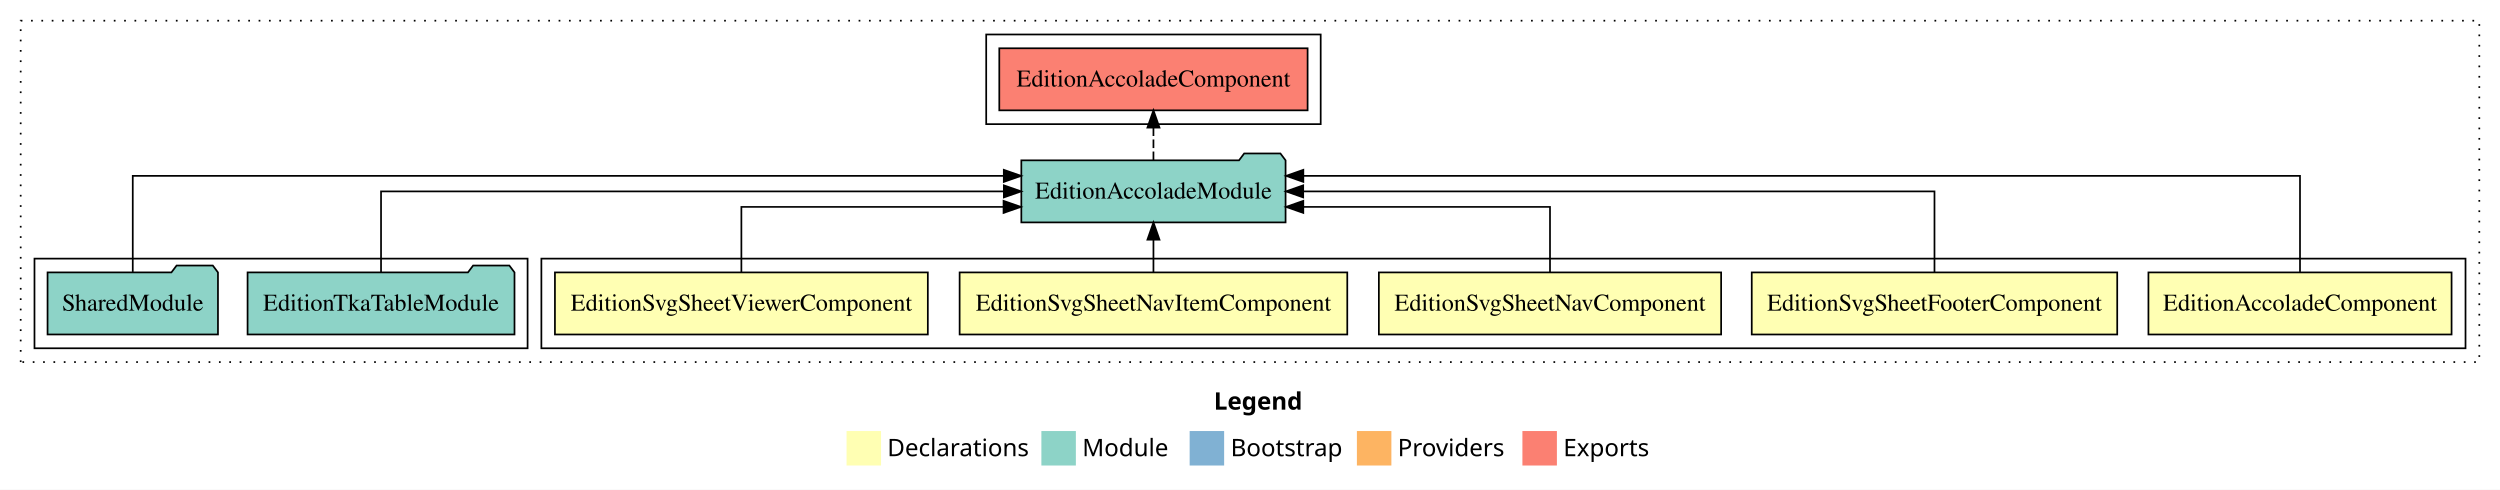
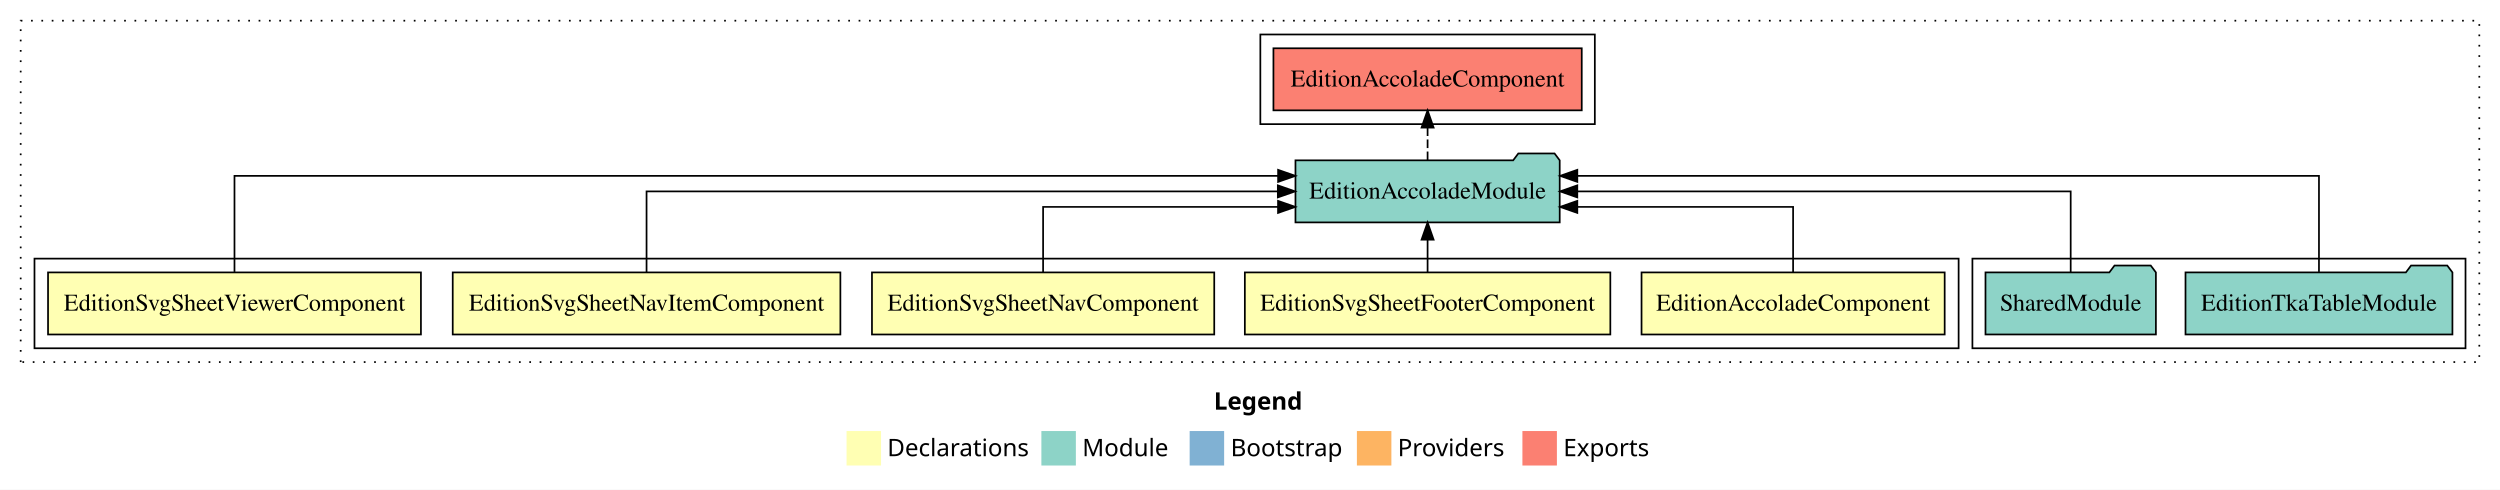
<svg xmlns="http://www.w3.org/2000/svg" width="1450pt" height="284pt" viewBox="0.00 0.00 1450.00 284.00">
  <g id="graph0" class="graph" transform="scale(1 1) rotate(0) translate(4 280)">
    <polygon fill="white" stroke="transparent" points="-4,4 -4,-280 1446,-280 1446,4 -4,4" />
    <text text-anchor="start" x="700.01" y="-42.4" font-family="Times-12" font-weight="bold" font-size="14.00">Legend</text>
    <polygon fill="#ffffb3" stroke="transparent" points="487,-10 487,-30 507,-30 507,-10 487,-10" />
    <text text-anchor="start" x="510.63" y="-15.4" font-family="Times-12" font-size="14.00">  Declarations</text>
    <polygon fill="#8dd3c7" stroke="transparent" points="600,-10 600,-30 620,-30 620,-10 600,-10" />
    <text text-anchor="start" x="623.73" y="-15.4" font-family="Times-12" font-size="14.00">  Module</text>
    <polygon fill="#80b1d3" stroke="transparent" points="686,-10 686,-30 706,-30 706,-10 686,-10" />
    <text text-anchor="start" x="709.78" y="-15.4" font-family="Times-12" font-size="14.00">  Bootstrap</text>
    <polygon fill="#fdb462" stroke="transparent" points="783,-10 783,-30 803,-30 803,-10 783,-10" />
    <text text-anchor="start" x="806.67" y="-15.4" font-family="Times-12" font-size="14.00">  Providers</text>
    <polygon fill="#fb8072" stroke="transparent" points="879,-10 879,-30 899,-30 899,-10 879,-10" />
    <text text-anchor="start" x="902.73" y="-15.4" font-family="Times-12" font-size="14.00">  Exports</text>
    <g id="clust1" class="cluster">
      <polygon fill="none" stroke="black" stroke-dasharray="1,5" points="8,-70 8,-268 1434,-268 1434,-70 8,-70" />
    </g>
-     <g id="clust2" class="cluster">
-       <polygon fill="none" stroke="black" points="310,-78 310,-130 1426,-130 1426,-78 310,-78" />
-     </g>
    <g id="clust9" class="cluster">
-       <polygon fill="none" stroke="black" points="568,-208 568,-260 762,-260 762,-208 568,-208" />
+       <polygon fill="none" stroke="black" points="727,-208 727,-260 921,-260 921,-208 727,-208" />
    </g>
    <g id="clust8" class="cluster">
-       <polygon fill="none" stroke="black" points="16,-78 16,-130 302,-130 302,-78 16,-78" />
+       <polygon fill="none" stroke="black" points="1140,-78 1140,-130 1426,-130 1426,-78 1140,-78" />
+     </g>
+     <g id="clust2" class="cluster">
+       <polygon fill="none" stroke="black" points="16,-78 16,-130 1132,-130 1132,-78 16,-78" />
    </g>
    <g id="node1" class="node">
-       <polygon fill="#ffffb3" stroke="black" points="1417.91,-122 1242.09,-122 1242.09,-86 1417.91,-86 1417.91,-122" />
-       <text text-anchor="middle" x="1330" y="-99.8" font-family="Times,serif" font-size="14.00">EditionAccoladeComponent</text>
+       <polygon fill="#ffffb3" stroke="black" points="1123.91,-122 948.09,-122 948.09,-86 1123.91,-86 1123.91,-122" />
+       <text text-anchor="middle" x="1036" y="-99.8" font-family="Times,serif" font-size="14.00">EditionAccoladeComponent</text>
    </g>
    <g id="node6" class="node">
-       <polygon fill="#8dd3c7" stroke="black" points="741.63,-187 738.63,-191 717.63,-191 714.63,-187 588.37,-187 588.37,-151 741.63,-151 741.63,-187" />
-       <text text-anchor="middle" x="665" y="-164.8" font-family="Times,serif" font-size="14.00">EditionAccoladeModule</text>
+       <polygon fill="#8dd3c7" stroke="black" points="900.63,-187 897.63,-191 876.63,-191 873.63,-187 747.37,-187 747.37,-151 900.63,-151 900.63,-187" />
+       <text text-anchor="middle" x="824" y="-164.8" font-family="Times,serif" font-size="14.00">EditionAccoladeModule</text>
    </g>
    <g id="edge1" class="edge">
-       <path fill="none" stroke="black" d="M1330,-122.29C1330,-144.21 1330,-178 1330,-178 1330,-178 751.93,-178 751.93,-178" />
-       <polygon fill="black" stroke="black" points="751.93,-174.5 741.93,-178 751.93,-181.5 751.93,-174.5" />
+       <path fill="none" stroke="black" d="M1036,-122.03C1036,-138.4 1036,-160 1036,-160 1036,-160 910.84,-160 910.84,-160" />
+       <polygon fill="black" stroke="black" points="910.84,-156.5 900.84,-160 910.84,-163.5 910.84,-156.5" />
    </g>
    <g id="node2" class="node">
-       <polygon fill="#ffffb3" stroke="black" points="1223.99,-122 1012.01,-122 1012.01,-86 1223.99,-86 1223.99,-122" />
-       <text text-anchor="middle" x="1118" y="-99.8" font-family="Times,serif" font-size="14.00">EditionSvgSheetFooterComponent</text>
+       <polygon fill="#ffffb3" stroke="black" points="929.99,-122 718.01,-122 718.01,-86 929.99,-86 929.99,-122" />
+       <text text-anchor="middle" x="824" y="-99.8" font-family="Times,serif" font-size="14.00">EditionSvgSheetFooterComponent</text>
    </g>
    <g id="edge2" class="edge">
-       <path fill="none" stroke="black" d="M1118,-122.11C1118,-141.34 1118,-169 1118,-169 1118,-169 751.85,-169 751.85,-169" />
-       <polygon fill="black" stroke="black" points="751.85,-165.5 741.85,-169 751.85,-172.5 751.85,-165.5" />
+       <path fill="none" stroke="black" d="M824,-122.11C824,-122.11 824,-140.99 824,-140.99" />
+       <polygon fill="black" stroke="black" points="820.5,-140.99 824,-150.99 827.5,-140.99 820.5,-140.99" />
    </g>
    <g id="node3" class="node">
-       <polygon fill="#ffffb3" stroke="black" points="994.26,-122 795.74,-122 795.74,-86 994.26,-86 994.26,-122" />
-       <text text-anchor="middle" x="895" y="-99.8" font-family="Times,serif" font-size="14.00">EditionSvgSheetNavComponent</text>
+       <polygon fill="#ffffb3" stroke="black" points="700.26,-122 501.74,-122 501.74,-86 700.26,-86 700.26,-122" />
+       <text text-anchor="middle" x="601" y="-99.8" font-family="Times,serif" font-size="14.00">EditionSvgSheetNavComponent</text>
    </g>
    <g id="edge3" class="edge">
-       <path fill="none" stroke="black" d="M895,-122.03C895,-138.4 895,-160 895,-160 895,-160 751.91,-160 751.91,-160" />
-       <polygon fill="black" stroke="black" points="751.91,-156.5 741.91,-160 751.91,-163.5 751.91,-156.5" />
+       <path fill="none" stroke="black" d="M601,-122.03C601,-138.4 601,-160 601,-160 601,-160 737.26,-160 737.26,-160" />
+       <polygon fill="black" stroke="black" points="737.26,-163.5 747.26,-160 737.26,-156.5 737.26,-163.5" />
    </g>
    <g id="node4" class="node">
-       <polygon fill="#ffffb3" stroke="black" points="777.42,-122 552.58,-122 552.58,-86 777.42,-86 777.42,-122" />
-       <text text-anchor="middle" x="665" y="-99.8" font-family="Times,serif" font-size="14.00">EditionSvgSheetNavItemComponent</text>
+       <polygon fill="#ffffb3" stroke="black" points="483.42,-122 258.58,-122 258.58,-86 483.42,-86 483.42,-122" />
+       <text text-anchor="middle" x="371" y="-99.8" font-family="Times,serif" font-size="14.00">EditionSvgSheetNavItemComponent</text>
    </g>
    <g id="edge4" class="edge">
-       <path fill="none" stroke="black" d="M665,-122.11C665,-122.11 665,-140.99 665,-140.99" />
-       <polygon fill="black" stroke="black" points="661.5,-140.99 665,-150.99 668.5,-140.99 661.5,-140.99" />
+       <path fill="none" stroke="black" d="M371,-122.11C371,-141.34 371,-169 371,-169 371,-169 737.15,-169 737.15,-169" />
+       <polygon fill="black" stroke="black" points="737.15,-172.5 747.15,-169 737.15,-165.5 737.15,-172.5" />
    </g>
    <g id="node5" class="node">
-       <polygon fill="#ffffb3" stroke="black" points="534.14,-122 317.86,-122 317.86,-86 534.14,-86 534.14,-122" />
-       <text text-anchor="middle" x="426" y="-99.8" font-family="Times,serif" font-size="14.00">EditionSvgSheetViewerComponent</text>
+       <polygon fill="#ffffb3" stroke="black" points="240.14,-122 23.86,-122 23.86,-86 240.14,-86 240.14,-122" />
+       <text text-anchor="middle" x="132" y="-99.8" font-family="Times,serif" font-size="14.00">EditionSvgSheetViewerComponent</text>
    </g>
    <g id="edge5" class="edge">
-       <path fill="none" stroke="black" d="M426,-122.03C426,-138.4 426,-160 426,-160 426,-160 578.06,-160 578.06,-160" />
-       <polygon fill="black" stroke="black" points="578.06,-163.5 588.06,-160 578.06,-156.5 578.06,-163.5" />
+       <path fill="none" stroke="black" d="M132,-122.29C132,-144.21 132,-178 132,-178 132,-178 737.3,-178 737.3,-178" />
+       <polygon fill="black" stroke="black" points="737.3,-181.5 747.3,-178 737.3,-174.5 737.3,-181.5" />
    </g>
    <g id="node9" class="node">
-       <polygon fill="#fb8072" stroke="black" points="754.41,-252 575.59,-252 575.59,-216 754.41,-216 754.41,-252" />
-       <text text-anchor="middle" x="665" y="-229.8" font-family="Times,serif" font-size="14.00">EditionAccoladeComponent </text>
+       <polygon fill="#fb8072" stroke="black" points="913.41,-252 734.59,-252 734.59,-216 913.41,-216 913.41,-252" />
+       <text text-anchor="middle" x="824" y="-229.8" font-family="Times,serif" font-size="14.00">EditionAccoladeComponent </text>
    </g>
    <g id="edge8" class="edge">
-       <path fill="none" stroke="black" stroke-dasharray="5,2" d="M665,-187.11C665,-187.11 665,-205.99 665,-205.99" />
-       <polygon fill="black" stroke="black" points="661.5,-205.99 665,-215.99 668.5,-205.99 661.5,-205.99" />
+       <path fill="none" stroke="black" stroke-dasharray="5,2" d="M824,-187.11C824,-187.11 824,-205.99 824,-205.99" />
+       <polygon fill="black" stroke="black" points="820.5,-205.99 824,-215.99 827.5,-205.99 820.5,-205.99" />
    </g>
    <g id="node7" class="node">
-       <polygon fill="#8dd3c7" stroke="black" points="294.41,-122 291.41,-126 270.41,-126 267.41,-122 139.59,-122 139.59,-86 294.41,-86 294.41,-122" />
-       <text text-anchor="middle" x="217" y="-99.8" font-family="Times,serif" font-size="14.00">EditionTkaTableModule</text>
+       <polygon fill="#8dd3c7" stroke="black" points="1418.41,-122 1415.41,-126 1394.41,-126 1391.41,-122 1263.59,-122 1263.59,-86 1418.41,-86 1418.41,-122" />
+       <text text-anchor="middle" x="1341" y="-99.8" font-family="Times,serif" font-size="14.00">EditionTkaTableModule</text>
    </g>
    <g id="edge6" class="edge">
-       <path fill="none" stroke="black" d="M217,-122.11C217,-141.34 217,-169 217,-169 217,-169 578.24,-169 578.24,-169" />
-       <polygon fill="black" stroke="black" points="578.24,-172.5 588.24,-169 578.24,-165.5 578.24,-172.5" />
+       <path fill="none" stroke="black" d="M1341,-122.29C1341,-144.21 1341,-178 1341,-178 1341,-178 910.84,-178 910.84,-178" />
+       <polygon fill="black" stroke="black" points="910.84,-174.5 900.84,-178 910.84,-181.5 910.84,-174.5" />
    </g>
    <g id="node8" class="node">
-       <polygon fill="#8dd3c7" stroke="black" points="122.42,-122 119.42,-126 98.42,-126 95.42,-122 23.58,-122 23.58,-86 122.42,-86 122.42,-122" />
-       <text text-anchor="middle" x="73" y="-99.8" font-family="Times,serif" font-size="14.00">SharedModule</text>
+       <polygon fill="#8dd3c7" stroke="black" points="1246.42,-122 1243.42,-126 1222.42,-126 1219.42,-122 1147.58,-122 1147.58,-86 1246.42,-86 1246.42,-122" />
+       <text text-anchor="middle" x="1197" y="-99.8" font-family="Times,serif" font-size="14.00">SharedModule</text>
    </g>
    <g id="edge7" class="edge">
-       <path fill="none" stroke="black" d="M73,-122.29C73,-144.21 73,-178 73,-178 73,-178 578.21,-178 578.21,-178" />
-       <polygon fill="black" stroke="black" points="578.21,-181.5 588.21,-178 578.21,-174.5 578.21,-181.5" />
+       <path fill="none" stroke="black" d="M1197,-122.11C1197,-141.34 1197,-169 1197,-169 1197,-169 910.83,-169 910.83,-169" />
+       <polygon fill="black" stroke="black" points="910.83,-165.5 900.83,-169 910.83,-172.5 910.83,-165.5" />
    </g>
  </g>
</svg>
